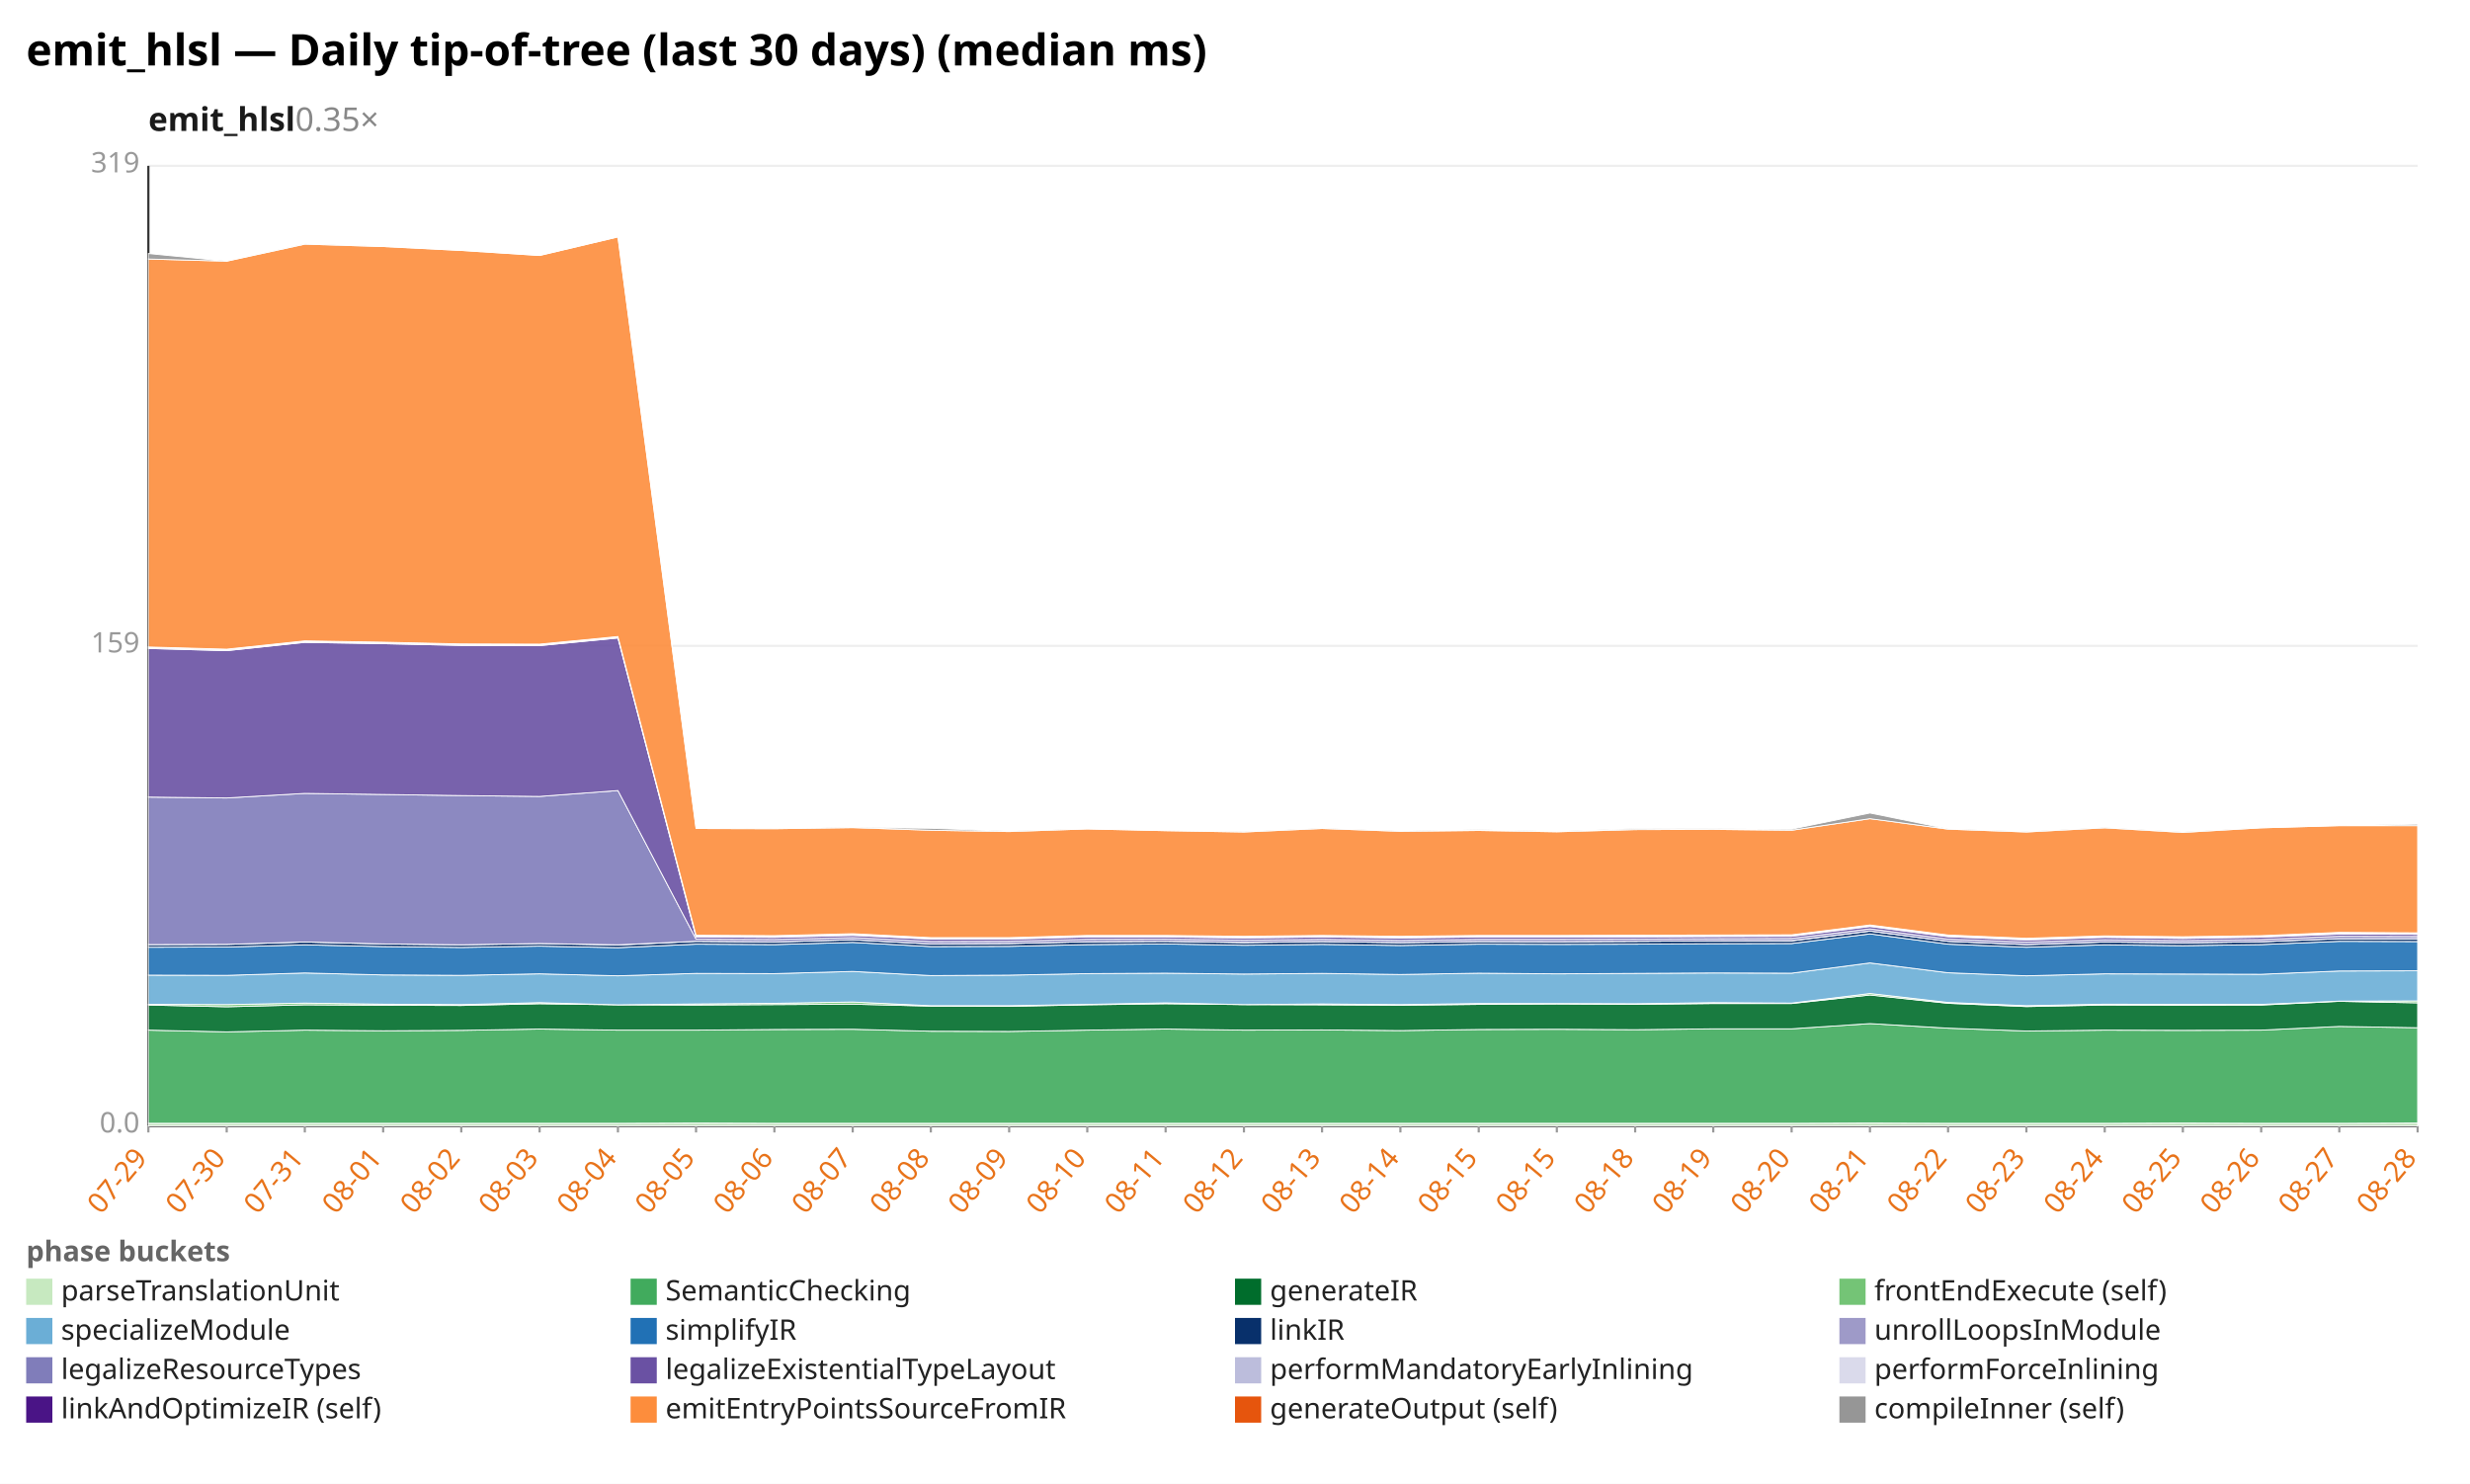
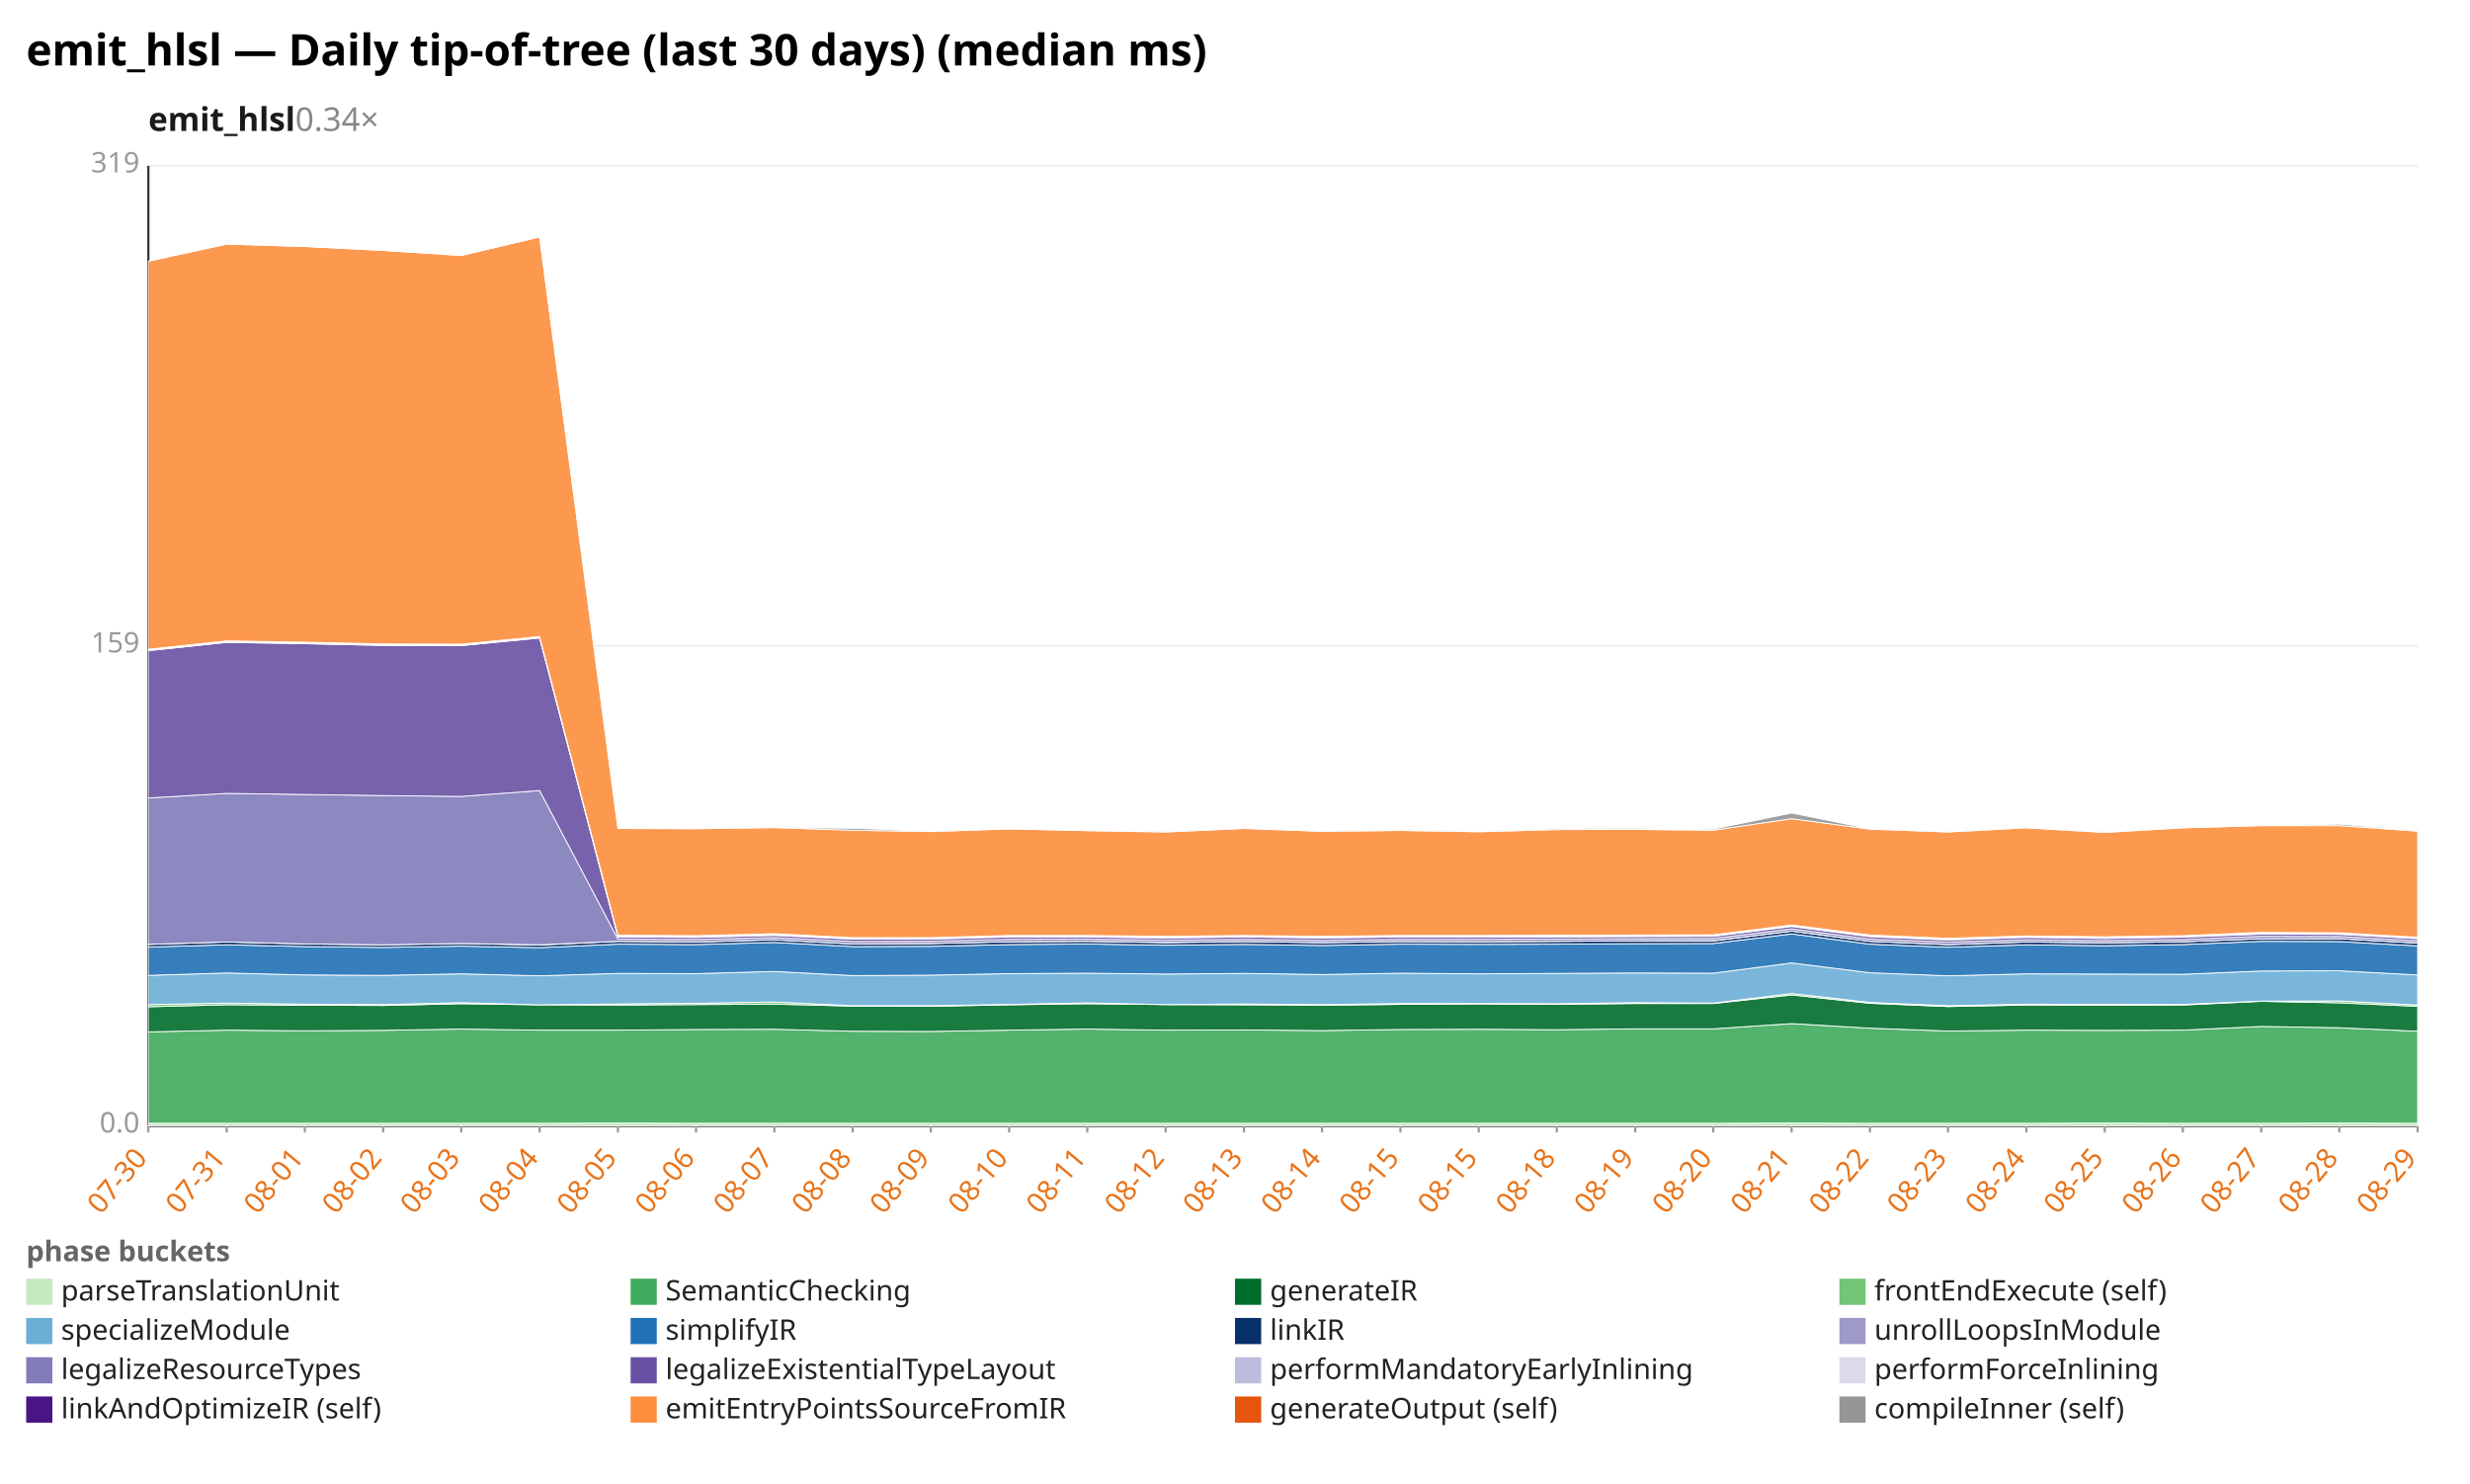
<svg xmlns="http://www.w3.org/2000/svg" width="1132" height="680" viewBox="0 0 1132 680" preserveAspectRatio="xMidYMid meet" font-family="sans-serif" font-size="13">
  <rect width="1132" height="680" fill="white" />
  <text x="12" y="30" font-size="20" font-weight="bold">emit_hlsl — Daily tip-of-tree (last 30 days) (median ms)</text>
-   <text x="68" y="60" font-size="15" font-weight="600" fill="#1a1a1a">emit_hlsl<tspan fill="#888" font-weight="400" text-decoration="none">  0.35×</tspan>
+   <text x="68" y="60" font-size="15" font-weight="600" fill="#1a1a1a">emit_hlsl<tspan fill="#888" font-weight="400" text-decoration="none">  0.34×</tspan>
  </text>
  <line x1="68.0" y1="516.0" x2="1108.0" y2="516.0" stroke="#eee" />
  <text x="64.0" y="519.0" text-anchor="end" fill="#999">0.0</text>
  <line x1="68.0" y1="296.0" x2="1108.0" y2="296.0" stroke="#eee" />
  <text x="64.0" y="299.0" text-anchor="end" fill="#999">159</text>
  <line x1="68.0" y1="76.0" x2="1108.0" y2="76.0" stroke="#eee" />
  <text x="64.0" y="79.0" text-anchor="end" fill="#999">319</text>
  <line x1="68.0" y1="76.0" x2="68.0" y2="516.0" stroke="#333" />
  <line x1="68.0" y1="516.0" x2="1108.0" y2="516.0" stroke="#333" />
  <line x1="68.0" y1="516.0" x2="68.0" y2="519.0" stroke="#999" />
-   <text x="68.0" y="531.0" text-anchor="end" fill="#e8731a" transform="rotate(-50 68.0 531.0)">07-29</text>
+   <text x="68.0" y="531.0" text-anchor="end" fill="#e8731a" transform="rotate(-50 68.0 531.0)">07-30</text>
  <line x1="103.9" y1="516.0" x2="103.9" y2="519.0" stroke="#999" />
-   <text x="103.9" y="531.0" text-anchor="end" fill="#e8731a" transform="rotate(-50 103.9 531.0)">07-30</text>
+   <text x="103.9" y="531.0" text-anchor="end" fill="#e8731a" transform="rotate(-50 103.9 531.0)">07-31</text>
  <line x1="139.7" y1="516.0" x2="139.7" y2="519.0" stroke="#999" />
-   <text x="139.7" y="531.0" text-anchor="end" fill="#e8731a" transform="rotate(-50 139.7 531.0)">07-31</text>
+   <text x="139.7" y="531.0" text-anchor="end" fill="#e8731a" transform="rotate(-50 139.7 531.0)">08-01</text>
  <line x1="175.6" y1="516.0" x2="175.6" y2="519.0" stroke="#999" />
-   <text x="175.6" y="531.0" text-anchor="end" fill="#e8731a" transform="rotate(-50 175.6 531.0)">08-01</text>
+   <text x="175.6" y="531.0" text-anchor="end" fill="#e8731a" transform="rotate(-50 175.6 531.0)">08-02</text>
  <line x1="211.4" y1="516.0" x2="211.4" y2="519.0" stroke="#999" />
-   <text x="211.4" y="531.0" text-anchor="end" fill="#e8731a" transform="rotate(-50 211.4 531.0)">08-02</text>
+   <text x="211.4" y="531.0" text-anchor="end" fill="#e8731a" transform="rotate(-50 211.4 531.0)">08-03</text>
  <line x1="247.3" y1="516.0" x2="247.3" y2="519.0" stroke="#999" />
-   <text x="247.3" y="531.0" text-anchor="end" fill="#e8731a" transform="rotate(-50 247.3 531.0)">08-03</text>
+   <text x="247.3" y="531.0" text-anchor="end" fill="#e8731a" transform="rotate(-50 247.3 531.0)">08-04</text>
  <line x1="283.2" y1="516.0" x2="283.2" y2="519.0" stroke="#999" />
-   <text x="283.2" y="531.0" text-anchor="end" fill="#e8731a" transform="rotate(-50 283.2 531.0)">08-04</text>
+   <text x="283.2" y="531.0" text-anchor="end" fill="#e8731a" transform="rotate(-50 283.2 531.0)">08-05</text>
  <line x1="319.0" y1="516.0" x2="319.0" y2="519.0" stroke="#999" />
-   <text x="319.0" y="531.0" text-anchor="end" fill="#e8731a" transform="rotate(-50 319.0 531.0)">08-05</text>
+   <text x="319.0" y="531.0" text-anchor="end" fill="#e8731a" transform="rotate(-50 319.0 531.0)">08-06</text>
  <line x1="354.9" y1="516.0" x2="354.9" y2="519.0" stroke="#999" />
-   <text x="354.9" y="531.0" text-anchor="end" fill="#e8731a" transform="rotate(-50 354.9 531.0)">08-06</text>
+   <text x="354.9" y="531.0" text-anchor="end" fill="#e8731a" transform="rotate(-50 354.9 531.0)">08-07</text>
  <line x1="390.8" y1="516.0" x2="390.8" y2="519.0" stroke="#999" />
-   <text x="390.8" y="531.0" text-anchor="end" fill="#e8731a" transform="rotate(-50 390.8 531.0)">08-07</text>
+   <text x="390.8" y="531.0" text-anchor="end" fill="#e8731a" transform="rotate(-50 390.8 531.0)">08-08</text>
  <line x1="426.6" y1="516.0" x2="426.6" y2="519.0" stroke="#999" />
-   <text x="426.6" y="531.0" text-anchor="end" fill="#e8731a" transform="rotate(-50 426.6 531.0)">08-08</text>
+   <text x="426.6" y="531.0" text-anchor="end" fill="#e8731a" transform="rotate(-50 426.6 531.0)">08-09</text>
  <line x1="462.5" y1="516.0" x2="462.5" y2="519.0" stroke="#999" />
-   <text x="462.5" y="531.0" text-anchor="end" fill="#e8731a" transform="rotate(-50 462.5 531.0)">08-09</text>
+   <text x="462.5" y="531.0" text-anchor="end" fill="#e8731a" transform="rotate(-50 462.5 531.0)">08-10</text>
  <line x1="498.3" y1="516.0" x2="498.3" y2="519.0" stroke="#999" />
-   <text x="498.3" y="531.0" text-anchor="end" fill="#e8731a" transform="rotate(-50 498.3 531.0)">08-10</text>
+   <text x="498.3" y="531.0" text-anchor="end" fill="#e8731a" transform="rotate(-50 498.3 531.0)">08-11</text>
  <line x1="534.2" y1="516.0" x2="534.2" y2="519.0" stroke="#999" />
-   <text x="534.2" y="531.0" text-anchor="end" fill="#e8731a" transform="rotate(-50 534.2 531.0)">08-11</text>
+   <text x="534.2" y="531.0" text-anchor="end" fill="#e8731a" transform="rotate(-50 534.2 531.0)">08-12</text>
  <line x1="570.1" y1="516.0" x2="570.1" y2="519.0" stroke="#999" />
-   <text x="570.1" y="531.0" text-anchor="end" fill="#e8731a" transform="rotate(-50 570.1 531.0)">08-12</text>
+   <text x="570.1" y="531.0" text-anchor="end" fill="#e8731a" transform="rotate(-50 570.1 531.0)">08-13</text>
  <line x1="605.9" y1="516.0" x2="605.9" y2="519.0" stroke="#999" />
-   <text x="605.9" y="531.0" text-anchor="end" fill="#e8731a" transform="rotate(-50 605.9 531.0)">08-13</text>
+   <text x="605.9" y="531.0" text-anchor="end" fill="#e8731a" transform="rotate(-50 605.9 531.0)">08-14</text>
  <line x1="641.8" y1="516.0" x2="641.8" y2="519.0" stroke="#999" />
-   <text x="641.8" y="531.0" text-anchor="end" fill="#e8731a" transform="rotate(-50 641.8 531.0)">08-14</text>
+   <text x="641.8" y="531.0" text-anchor="end" fill="#e8731a" transform="rotate(-50 641.8 531.0)">08-15</text>
  <line x1="677.7" y1="516.0" x2="677.7" y2="519.0" stroke="#999" />
  <text x="677.7" y="531.0" text-anchor="end" fill="#e8731a" transform="rotate(-50 677.7 531.0)">08-15</text>
  <line x1="713.5" y1="516.0" x2="713.5" y2="519.0" stroke="#999" />
-   <text x="713.5" y="531.0" text-anchor="end" fill="#e8731a" transform="rotate(-50 713.5 531.0)">08-15</text>
+   <text x="713.5" y="531.0" text-anchor="end" fill="#e8731a" transform="rotate(-50 713.5 531.0)">08-18</text>
  <line x1="749.4" y1="516.0" x2="749.4" y2="519.0" stroke="#999" />
-   <text x="749.4" y="531.0" text-anchor="end" fill="#e8731a" transform="rotate(-50 749.4 531.0)">08-18</text>
+   <text x="749.4" y="531.0" text-anchor="end" fill="#e8731a" transform="rotate(-50 749.4 531.0)">08-19</text>
  <line x1="785.2" y1="516.0" x2="785.2" y2="519.0" stroke="#999" />
-   <text x="785.2" y="531.0" text-anchor="end" fill="#e8731a" transform="rotate(-50 785.2 531.0)">08-19</text>
+   <text x="785.2" y="531.0" text-anchor="end" fill="#e8731a" transform="rotate(-50 785.2 531.0)">08-20</text>
  <line x1="821.1" y1="516.0" x2="821.1" y2="519.0" stroke="#999" />
-   <text x="821.1" y="531.0" text-anchor="end" fill="#e8731a" transform="rotate(-50 821.1 531.0)">08-20</text>
+   <text x="821.1" y="531.0" text-anchor="end" fill="#e8731a" transform="rotate(-50 821.1 531.0)">08-21</text>
  <line x1="857.0" y1="516.0" x2="857.0" y2="519.0" stroke="#999" />
-   <text x="857.0" y="531.0" text-anchor="end" fill="#e8731a" transform="rotate(-50 857.0 531.0)">08-21</text>
+   <text x="857.0" y="531.0" text-anchor="end" fill="#e8731a" transform="rotate(-50 857.0 531.0)">08-22</text>
  <line x1="892.8" y1="516.0" x2="892.8" y2="519.0" stroke="#999" />
-   <text x="892.8" y="531.0" text-anchor="end" fill="#e8731a" transform="rotate(-50 892.8 531.0)">08-22</text>
+   <text x="892.8" y="531.0" text-anchor="end" fill="#e8731a" transform="rotate(-50 892.8 531.0)">08-23</text>
  <line x1="928.7" y1="516.0" x2="928.7" y2="519.0" stroke="#999" />
-   <text x="928.7" y="531.0" text-anchor="end" fill="#e8731a" transform="rotate(-50 928.7 531.0)">08-23</text>
+   <text x="928.7" y="531.0" text-anchor="end" fill="#e8731a" transform="rotate(-50 928.7 531.0)">08-24</text>
  <line x1="964.6" y1="516.0" x2="964.6" y2="519.0" stroke="#999" />
-   <text x="964.6" y="531.0" text-anchor="end" fill="#e8731a" transform="rotate(-50 964.6 531.0)">08-24</text>
+   <text x="964.6" y="531.0" text-anchor="end" fill="#e8731a" transform="rotate(-50 964.6 531.0)">08-25</text>
  <line x1="1000.4" y1="516.0" x2="1000.4" y2="519.0" stroke="#999" />
-   <text x="1000.4" y="531.0" text-anchor="end" fill="#e8731a" transform="rotate(-50 1000.4 531.0)">08-25</text>
+   <text x="1000.4" y="531.0" text-anchor="end" fill="#e8731a" transform="rotate(-50 1000.4 531.0)">08-26</text>
  <line x1="1036.3" y1="516.0" x2="1036.3" y2="519.0" stroke="#999" />
-   <text x="1036.3" y="531.0" text-anchor="end" fill="#e8731a" transform="rotate(-50 1036.3 531.0)">08-26</text>
+   <text x="1036.3" y="531.0" text-anchor="end" fill="#e8731a" transform="rotate(-50 1036.3 531.0)">08-27</text>
  <line x1="1072.1" y1="516.0" x2="1072.1" y2="519.0" stroke="#999" />
-   <text x="1072.1" y="531.0" text-anchor="end" fill="#e8731a" transform="rotate(-50 1072.1 531.0)">08-27</text>
+   <text x="1072.1" y="531.0" text-anchor="end" fill="#e8731a" transform="rotate(-50 1072.1 531.0)">08-28</text>
  <line x1="1108.0" y1="516.0" x2="1108.0" y2="519.0" stroke="#999" />
-   <text x="1108.0" y="531.0" text-anchor="end" fill="#e8731a" transform="rotate(-50 1108.0 531.0)">08-28</text>
-   <polygon points="68.0,514.8 103.9,514.8 139.7,514.8 175.6,514.8 211.4,514.8 247.3,514.8 283.2,514.8 319.0,514.7 354.9,514.8 390.8,514.8 426.6,514.8 462.5,514.8 498.3,514.8 534.2,514.8 570.1,514.8 605.9,514.8 641.8,514.8 677.7,514.8 713.5,514.8 749.4,514.8 785.2,514.8 821.1,514.8 857.0,514.7 892.8,514.8 928.7,514.8 964.6,514.8 1000.4,514.7 1036.3,514.8 1072.1,514.8 1108.0,514.7 1108.0,516.0 1072.1,516.0 1036.3,516.0 1000.4,516.0 964.6,516.0 928.7,516.0 892.8,516.0 857.0,516.0 821.1,516.0 785.2,516.0 749.4,516.0 713.5,516.0 677.7,516.0 641.8,516.0 605.9,516.0 570.1,516.0 534.2,516.0 498.3,516.0 462.5,516.0 426.6,516.0 390.8,516.0 354.9,516.0 319.0,516.0 283.2,516.0 247.3,516.0 211.4,516.0 175.6,516.0 139.7,516.0 103.9,516.0 68.0,516.0" fill="#c7e9c0" fill-opacity="0.9" stroke="#fff" stroke-width="0.4" />
-   <polygon points="68.0,472.1 103.9,472.9 139.7,472.1 175.6,472.4 211.4,472.2 247.3,471.6 283.2,472.1 319.0,472.1 354.9,471.8 390.8,471.7 426.6,472.6 462.5,472.7 498.3,472.1 534.2,471.6 570.1,472.1 605.9,472.0 641.8,472.3 677.7,471.8 713.5,471.7 749.4,471.9 785.2,471.5 821.1,471.5 857.0,469.1 892.8,471.2 928.7,472.5 964.6,472.1 1000.4,472.2 1036.3,472.1 1072.1,470.4 1108.0,471.0 1108.0,514.7 1072.1,514.8 1036.3,514.8 1000.4,514.7 964.6,514.8 928.7,514.8 892.8,514.8 857.0,514.7 821.1,514.8 785.2,514.8 749.4,514.8 713.5,514.8 677.7,514.8 641.8,514.8 605.9,514.8 570.1,514.8 534.2,514.8 498.3,514.8 462.5,514.8 426.6,514.8 390.8,514.8 354.9,514.8 319.0,514.7 283.2,514.8 247.3,514.8 211.4,514.8 175.6,514.8 139.7,514.8 103.9,514.8 68.0,514.8" fill="#41ab5d" fill-opacity="0.9" stroke="#fff" stroke-width="0.4" />
-   <polygon points="68.0,460.6 103.9,461.4 139.7,460.5 175.6,460.7 211.4,460.8 247.3,460.0 283.2,460.5 319.0,460.6 354.9,460.4 390.8,460.2 426.6,461.1 462.5,461.2 498.3,460.5 534.2,460.0 570.1,460.4 605.9,460.5 641.8,460.7 677.7,460.3 713.5,460.1 749.4,460.3 785.2,459.9 821.1,459.9 857.0,456.0 892.8,459.8 928.7,461.3 964.6,460.6 1000.4,460.7 1036.3,460.6 1072.1,458.9 1108.0,459.6 1108.0,471.0 1072.1,470.4 1036.3,472.1 1000.4,472.2 964.6,472.1 928.7,472.5 892.8,471.2 857.0,469.1 821.1,471.5 785.2,471.5 749.4,471.9 713.5,471.7 677.7,471.8 641.8,472.3 605.9,472.0 570.1,472.1 534.2,471.6 498.3,472.1 462.5,472.7 426.6,472.6 390.8,471.7 354.9,471.8 319.0,472.1 283.2,472.1 247.3,471.6 211.4,472.2 175.6,472.4 139.7,472.1 103.9,472.9 68.0,472.1" fill="#006d2c" fill-opacity="0.9" stroke="#fff" stroke-width="0.4" />
-   <polygon points="68.0,460.3 103.9,460.4 139.7,459.7 175.6,460.2 211.4,460.4 247.3,459.5 283.2,460.5 319.0,460.1 354.9,459.8 390.8,459.2 426.6,460.9 462.5,460.9 498.3,460.3 534.2,459.6 570.1,460.4 605.9,460.1 641.8,460.4 677.7,459.9 713.5,459.9 749.4,460.0 785.2,459.5 821.1,459.7 857.0,455.3 892.8,459.4 928.7,460.9 964.6,460.2 1000.4,460.3 1036.3,460.3 1072.1,458.8 1108.0,458.7 1108.0,459.6 1072.1,458.9 1036.3,460.6 1000.4,460.7 964.6,460.6 928.7,461.3 892.8,459.8 857.0,456.0 821.1,459.9 785.2,459.9 749.4,460.3 713.5,460.1 677.7,460.3 641.8,460.7 605.9,460.5 570.1,460.4 534.2,460.0 498.3,460.5 462.5,461.2 426.6,461.1 390.8,460.2 354.9,460.4 319.0,460.6 283.2,460.5 247.3,460.0 211.4,460.8 175.6,460.7 139.7,460.5 103.9,461.4 68.0,460.6" fill="#74c476" fill-opacity="0.9" stroke="#fff" stroke-width="0.4" />
-   <polygon points="68.0,446.9 103.9,447.0 139.7,445.9 175.6,446.8 211.4,447.0 247.3,446.3 283.2,447.2 319.0,446.1 354.9,446.2 390.8,445.2 426.6,447.1 462.5,446.9 498.3,446.2 534.2,446.0 570.1,446.4 605.9,446.1 641.8,446.6 677.7,446.0 713.5,446.3 749.4,446.1 785.2,445.9 821.1,446.0 857.0,441.3 892.8,445.8 928.7,447.2 964.6,446.3 1000.4,446.4 1036.3,446.5 1072.1,445.0 1108.0,444.9 1108.0,458.7 1072.1,458.8 1036.3,460.3 1000.4,460.3 964.6,460.2 928.7,460.9 892.8,459.4 857.0,455.3 821.1,459.7 785.2,459.5 749.4,460.0 713.5,459.9 677.7,459.9 641.8,460.4 605.9,460.1 570.1,460.4 534.2,459.6 498.3,460.3 462.5,460.9 426.6,460.9 390.8,459.2 354.9,459.8 319.0,460.1 283.2,460.5 247.3,459.5 211.4,460.4 175.6,460.2 139.7,459.7 103.9,460.4 68.0,460.3" fill="#6baed6" fill-opacity="0.9" stroke="#fff" stroke-width="0.4" />
-   <polygon points="68.0,434.1 103.9,434.0 139.7,433.0 175.6,433.8 211.4,434.2 247.3,433.6 283.2,434.3 319.0,432.7 354.9,432.9 390.8,431.9 426.6,433.8 462.5,433.7 498.3,432.9 534.2,432.6 570.1,433.2 605.9,432.8 641.8,433.3 677.7,432.7 713.5,432.8 749.4,432.7 785.2,432.5 821.1,432.4 857.0,428.0 892.8,432.7 928.7,434.1 964.6,433.0 1000.4,433.4 1036.3,432.9 1072.1,431.4 1108.0,431.5 1108.0,444.9 1072.1,445.0 1036.3,446.5 1000.4,446.4 964.6,446.3 928.7,447.2 892.8,445.8 857.0,441.3 821.1,446.0 785.2,445.9 749.4,446.1 713.5,446.3 677.7,446.0 641.8,446.6 605.9,446.1 570.1,446.4 534.2,446.0 498.3,446.2 462.5,446.9 426.6,447.1 390.8,445.2 354.9,446.2 319.0,446.1 283.2,447.2 247.3,446.3 211.4,447.0 175.6,446.8 139.7,445.9 103.9,447.0 68.0,446.9" fill="#2171b5" fill-opacity="0.9" stroke="#fff" stroke-width="0.4" />
-   <polygon points="68.0,432.9 103.9,432.8 139.7,431.7 175.6,432.6 211.4,433.0 247.3,432.4 283.2,433.1 319.0,431.4 354.9,431.7 390.8,430.7 426.6,432.6 462.5,432.4 498.3,431.6 534.2,431.4 570.1,432.0 605.9,431.5 641.8,432.0 677.7,431.5 713.5,431.6 749.4,431.4 785.2,431.2 821.1,431.2 857.0,426.7 892.8,431.4 928.7,432.9 964.6,431.7 1000.4,432.1 1036.3,431.6 1072.1,430.2 1108.0,430.2 1108.0,431.5 1072.1,431.4 1036.3,432.9 1000.4,433.4 964.6,433.0 928.7,434.1 892.8,432.7 857.0,428.0 821.1,432.4 785.2,432.5 749.4,432.7 713.5,432.8 677.7,432.7 641.8,433.3 605.9,432.8 570.1,433.2 534.2,432.6 498.3,432.9 462.5,433.7 426.6,433.8 390.8,431.9 354.9,432.9 319.0,432.7 283.2,434.3 247.3,433.6 211.4,434.2 175.6,433.8 139.7,433.0 103.9,434.0 68.0,434.1" fill="#08306b" fill-opacity="0.9" stroke="#fff" stroke-width="0.4" />
-   <polygon points="68.0,432.9 103.9,432.8 139.7,431.7 175.6,432.6 211.4,433.0 247.3,432.4 283.2,433.0 319.0,431.4 354.9,431.7 390.8,430.7 426.6,432.6 462.5,432.4 498.3,431.6 534.2,431.4 570.1,431.9 605.9,431.5 641.8,432.0 677.7,431.5 713.5,431.6 749.4,431.4 785.2,431.2 821.1,431.1 857.0,426.7 892.8,431.4 928.7,432.9 964.6,431.7 1000.4,432.1 1036.3,431.6 1072.1,430.2 1108.0,430.2 1108.0,430.2 1072.1,430.2 1036.3,431.6 1000.4,432.1 964.6,431.7 928.7,432.9 892.8,431.4 857.0,426.7 821.1,431.2 785.2,431.2 749.4,431.4 713.5,431.6 677.7,431.5 641.8,432.0 605.9,431.5 570.1,432.0 534.2,431.4 498.3,431.6 462.5,432.4 426.6,432.6 390.8,430.7 354.9,431.7 319.0,431.4 283.2,433.1 247.3,432.4 211.4,433.0 175.6,432.6 139.7,431.7 103.9,432.8 68.0,432.9" fill="#9e9ac8" fill-opacity="0.9" stroke="#fff" stroke-width="0.4" />
-   <polygon points="68.0,365.3 103.9,365.7 139.7,363.6 175.6,364.1 211.4,364.6 247.3,365.0 283.2,362.3 319.0,430.4 354.9,430.6 390.8,429.7 426.6,431.5 462.5,431.4 498.3,430.5 534.2,430.4 570.1,430.9 605.9,430.5 641.8,431.0 677.7,430.5 713.5,430.5 749.4,430.4 785.2,430.2 821.1,430.1 857.0,425.7 892.8,430.4 928.7,431.8 964.6,430.7 1000.4,431.1 1036.3,430.6 1072.1,429.1 1108.0,429.2 1108.0,430.2 1072.1,430.2 1036.3,431.6 1000.4,432.1 964.6,431.7 928.7,432.9 892.8,431.4 857.0,426.7 821.1,431.1 785.2,431.2 749.4,431.4 713.5,431.6 677.7,431.5 641.8,432.0 605.9,431.5 570.1,431.9 534.2,431.4 498.3,431.6 462.5,432.4 426.6,432.6 390.8,430.7 354.9,431.7 319.0,431.4 283.2,433.0 247.3,432.4 211.4,433.0 175.6,432.6 139.7,431.7 103.9,432.8 68.0,432.9" fill="#807dba" fill-opacity="0.9" stroke="#fff" stroke-width="0.4" />
-   <polygon points="68.0,297.2 103.9,298.2 139.7,294.4 175.6,295.0 211.4,295.8 247.3,295.9 283.2,292.4 319.0,429.4 354.9,429.6 390.8,428.7 426.6,430.4 462.5,430.4 498.3,429.4 534.2,429.4 570.1,429.9 605.9,429.4 641.8,429.9 677.7,429.4 713.5,429.4 749.4,429.4 785.2,429.2 821.1,429.1 857.0,424.6 892.8,429.3 928.7,430.8 964.6,429.6 1000.4,430.1 1036.3,429.5 1072.1,428.1 1108.0,428.2 1108.0,429.2 1072.1,429.1 1036.3,430.6 1000.4,431.1 964.6,430.7 928.7,431.8 892.8,430.4 857.0,425.7 821.1,430.1 785.2,430.2 749.4,430.4 713.5,430.5 677.7,430.5 641.8,431.0 605.9,430.5 570.1,430.9 534.2,430.4 498.3,430.5 462.5,431.4 426.6,431.5 390.8,429.7 354.9,430.6 319.0,430.4 283.2,362.3 247.3,365.0 211.4,364.6 175.6,364.1 139.7,363.6 103.9,365.7 68.0,365.3" fill="#6a51a3" fill-opacity="0.9" stroke="#fff" stroke-width="0.4" />
-   <polygon points="68.0,296.7 103.9,297.7 139.7,294.0 175.6,294.5 211.4,295.3 247.3,295.5 283.2,292.0 319.0,428.9 354.9,429.1 390.8,428.2 426.6,430.0 462.5,429.9 498.3,429.0 534.2,428.9 570.1,429.4 605.9,428.9 641.8,429.4 677.7,429.0 713.5,428.9 749.4,428.9 785.2,428.8 821.1,428.6 857.0,424.2 892.8,428.8 928.7,430.3 964.6,429.2 1000.4,429.6 1036.3,429.0 1072.1,427.6 1108.0,427.7 1108.0,428.2 1072.1,428.1 1036.3,429.5 1000.4,430.1 964.6,429.6 928.7,430.8 892.8,429.3 857.0,424.6 821.1,429.1 785.2,429.2 749.4,429.4 713.5,429.4 677.7,429.4 641.8,429.9 605.9,429.4 570.1,429.9 534.2,429.4 498.3,429.4 462.5,430.4 426.6,430.4 390.8,428.7 354.9,429.6 319.0,429.4 283.2,292.4 247.3,295.9 211.4,295.8 175.6,295.0 139.7,294.4 103.9,298.2 68.0,297.2" fill="#bcbddc" fill-opacity="0.9" stroke="#fff" stroke-width="0.4" />
-   <polygon points="68.0,296.5 103.9,297.5 139.7,293.7 175.6,294.3 211.4,295.1 247.3,295.2 283.2,291.7 319.0,428.6 354.9,428.8 390.8,427.9 426.6,429.7 462.5,429.7 498.3,428.7 534.2,428.7 570.1,429.1 605.9,428.7 641.8,429.1 677.7,428.7 713.5,428.7 749.4,428.6 785.2,428.5 821.1,428.4 857.0,423.9 892.8,428.5 928.7,430.0 964.6,428.9 1000.4,429.3 1036.3,428.8 1072.1,427.3 1108.0,427.5 1108.0,427.7 1072.1,427.6 1036.3,429.0 1000.4,429.6 964.6,429.2 928.7,430.3 892.8,428.8 857.0,424.2 821.1,428.6 785.2,428.8 749.4,428.9 713.5,428.9 677.7,429.0 641.8,429.4 605.9,428.9 570.1,429.4 534.2,428.9 498.3,429.0 462.5,429.9 426.6,430.0 390.8,428.2 354.9,429.1 319.0,428.9 283.2,292.0 247.3,295.5 211.4,295.3 175.6,294.5 139.7,294.0 103.9,297.7 68.0,296.7" fill="#dadaeb" fill-opacity="0.9" stroke="#fff" stroke-width="0.4" />
-   <polygon points="68.0,118.7 103.9,119.7 139.7,111.9 175.6,113.0 211.4,114.8 247.3,117.1 283.2,108.6 319.0,379.7 354.9,379.8 390.8,379.3 426.6,380.5 462.5,381.1 498.3,379.9 534.2,380.7 570.1,381.3 605.9,379.7 641.8,381.0 677.7,380.6 713.5,381.2 749.4,380.2 785.2,380.1 821.1,380.5 857.0,375.2 892.8,380.0 928.7,381.3 964.6,379.4 1000.4,381.5 1036.3,379.4 1072.1,378.4 1108.0,378.4 1108.0,427.5 1072.1,427.3 1036.3,428.8 1000.4,429.3 964.6,428.9 928.7,430.0 892.8,428.5 857.0,423.9 821.1,428.4 785.2,428.5 749.4,428.6 713.5,428.7 677.7,428.7 641.8,429.1 605.9,428.7 570.1,429.1 534.2,428.7 498.3,428.7 462.5,429.7 426.6,429.7 390.8,427.9 354.9,428.8 319.0,428.6 283.2,291.7 247.3,295.2 211.4,295.1 175.6,294.3 139.7,293.7 103.9,297.5 68.0,296.5" fill="#fd8d3c" fill-opacity="0.9" stroke="#fff" stroke-width="0.4" />
-   <polygon points="68.0,116.2 103.9,119.7 139.7,111.8 175.6,113.0 211.4,114.8 247.3,117.1 283.2,108.6 319.0,379.6 354.9,379.8 390.8,379.2 426.6,379.6 462.5,380.9 498.3,379.9 534.2,380.7 570.1,381.2 605.9,379.6 641.8,380.9 677.7,380.2 713.5,381.0 749.4,379.7 785.2,379.8 821.1,380.0 857.0,372.6 892.8,379.9 928.7,381.1 964.6,379.3 1000.4,381.3 1036.3,379.4 1072.1,378.4 1108.0,377.7 1108.0,378.4 1072.1,378.4 1036.3,379.4 1000.4,381.5 964.6,379.4 928.7,381.3 892.8,380.0 857.0,375.2 821.1,380.5 785.2,380.1 749.4,380.2 713.5,381.2 677.7,380.6 641.8,381.0 605.9,379.7 570.1,381.3 534.2,380.7 498.3,379.9 462.5,381.1 426.6,380.5 390.8,379.3 354.9,379.8 319.0,379.7 283.2,108.6 247.3,117.1 211.4,114.8 175.6,113.0 139.7,111.9 103.9,119.7 68.0,118.7" fill="#969696" fill-opacity="0.9" stroke="#fff" stroke-width="0.4" />
+   <text x="1108.0" y="531.0" text-anchor="end" fill="#e8731a" transform="rotate(-50 1108.0 531.0)">08-29</text>
+   <polygon points="68.0,514.8 103.9,514.8 139.7,514.8 175.6,514.8 211.4,514.8 247.3,514.8 283.2,514.7 319.0,514.8 354.9,514.8 390.8,514.8 426.6,514.8 462.5,514.8 498.3,514.8 534.2,514.8 570.1,514.8 605.9,514.8 641.8,514.8 677.7,514.8 713.5,514.8 749.4,514.8 785.2,514.8 821.1,514.7 857.0,514.8 892.8,514.8 928.7,514.8 964.6,514.7 1000.4,514.8 1036.3,514.8 1072.1,514.7 1108.0,514.8 1108.0,516.0 1072.1,516.0 1036.3,516.0 1000.4,516.0 964.6,516.0 928.7,516.0 892.8,516.0 857.0,516.0 821.1,516.0 785.2,516.0 749.4,516.0 713.5,516.0 677.7,516.0 641.8,516.0 605.9,516.0 570.1,516.0 534.2,516.0 498.3,516.0 462.5,516.0 426.6,516.0 390.8,516.0 354.9,516.0 319.0,516.0 283.2,516.0 247.3,516.0 211.4,516.0 175.6,516.0 139.7,516.0 103.9,516.0 68.0,516.0" fill="#c7e9c0" fill-opacity="0.9" stroke="#fff" stroke-width="0.4" />
+   <polygon points="68.0,472.9 103.9,472.1 139.7,472.4 175.6,472.2 211.4,471.6 247.3,472.1 283.2,472.1 319.0,471.8 354.9,471.7 390.8,472.6 426.6,472.7 462.5,472.1 498.3,471.6 534.2,472.1 570.1,472.0 605.9,472.3 641.8,471.8 677.7,471.7 713.5,471.9 749.4,471.5 785.2,471.5 821.1,469.1 857.0,471.2 892.8,472.5 928.7,472.1 964.6,472.2 1000.4,472.1 1036.3,470.4 1072.1,471.0 1108.0,472.6 1108.0,514.8 1072.1,514.7 1036.3,514.8 1000.4,514.8 964.6,514.7 928.7,514.8 892.8,514.8 857.0,514.8 821.1,514.7 785.2,514.8 749.4,514.8 713.5,514.8 677.7,514.8 641.8,514.8 605.9,514.8 570.1,514.8 534.2,514.8 498.3,514.8 462.5,514.8 426.6,514.8 390.8,514.8 354.9,514.8 319.0,514.8 283.2,514.7 247.3,514.8 211.4,514.8 175.6,514.8 139.7,514.8 103.9,514.8 68.0,514.8" fill="#41ab5d" fill-opacity="0.9" stroke="#fff" stroke-width="0.4" />
+   <polygon points="68.0,461.4 103.9,460.5 139.7,460.7 175.6,460.8 211.4,460.0 247.3,460.5 283.2,460.6 319.0,460.4 354.9,460.2 390.8,461.1 426.6,461.2 462.5,460.5 498.3,460.0 534.2,460.4 570.1,460.5 605.9,460.7 641.8,460.3 677.7,460.1 713.5,460.3 749.4,459.9 785.2,459.9 821.1,456.0 857.0,459.8 892.8,461.3 928.7,460.6 964.6,460.7 1000.4,460.6 1036.3,458.9 1072.1,459.6 1108.0,461.2 1108.0,472.6 1072.1,471.0 1036.3,470.4 1000.4,472.1 964.6,472.2 928.7,472.1 892.8,472.5 857.0,471.2 821.1,469.1 785.2,471.5 749.4,471.5 713.5,471.9 677.7,471.7 641.8,471.8 605.9,472.3 570.1,472.0 534.2,472.1 498.3,471.6 462.5,472.1 426.6,472.7 390.8,472.6 354.9,471.7 319.0,471.8 283.2,472.1 247.3,472.1 211.4,471.6 175.6,472.2 139.7,472.4 103.9,472.1 68.0,472.9" fill="#006d2c" fill-opacity="0.9" stroke="#fff" stroke-width="0.4" />
+   <polygon points="68.0,460.4 103.9,459.7 139.7,460.2 175.6,460.4 211.4,459.5 247.3,460.5 283.2,460.1 319.0,459.8 354.9,459.2 390.8,460.9 426.6,460.9 462.5,460.3 498.3,459.6 534.2,460.4 570.1,460.1 605.9,460.4 641.8,459.9 677.7,459.9 713.5,460.0 749.4,459.5 785.2,459.7 821.1,455.3 857.0,459.4 892.8,460.9 928.7,460.2 964.6,460.3 1000.4,460.3 1036.3,458.8 1072.1,458.7 1108.0,460.6 1108.0,461.2 1072.1,459.6 1036.3,458.9 1000.4,460.6 964.6,460.7 928.7,460.6 892.8,461.3 857.0,459.8 821.1,456.0 785.2,459.9 749.4,459.9 713.5,460.3 677.7,460.1 641.8,460.3 605.9,460.7 570.1,460.5 534.2,460.4 498.3,460.0 462.5,460.5 426.6,461.2 390.8,461.1 354.9,460.2 319.0,460.4 283.2,460.6 247.3,460.5 211.4,460.0 175.6,460.8 139.7,460.7 103.9,460.5 68.0,461.4" fill="#74c476" fill-opacity="0.9" stroke="#fff" stroke-width="0.4" />
+   <polygon points="68.0,447.0 103.9,445.9 139.7,446.8 175.6,447.0 211.4,446.3 247.3,447.2 283.2,446.1 319.0,446.2 354.9,445.2 390.8,447.1 426.6,446.9 462.5,446.2 498.3,446.0 534.2,446.4 570.1,446.1 605.9,446.6 641.8,446.0 677.7,446.3 713.5,446.1 749.4,445.9 785.2,446.0 821.1,441.3 857.0,445.8 892.8,447.2 928.7,446.3 964.6,446.4 1000.4,446.5 1036.3,445.0 1072.1,444.9 1108.0,446.8 1108.0,460.6 1072.1,458.7 1036.3,458.8 1000.4,460.3 964.6,460.3 928.7,460.2 892.8,460.9 857.0,459.4 821.1,455.3 785.2,459.7 749.4,459.5 713.5,460.0 677.7,459.9 641.8,459.9 605.9,460.4 570.1,460.1 534.2,460.4 498.3,459.6 462.5,460.3 426.6,460.9 390.8,460.9 354.9,459.2 319.0,459.8 283.2,460.1 247.3,460.5 211.4,459.5 175.6,460.4 139.7,460.2 103.9,459.7 68.0,460.4" fill="#6baed6" fill-opacity="0.9" stroke="#fff" stroke-width="0.4" />
+   <polygon points="68.0,434.0 103.9,433.0 139.7,433.8 175.6,434.2 211.4,433.6 247.3,434.3 283.2,432.7 319.0,432.9 354.9,431.9 390.8,433.8 426.6,433.7 462.5,432.9 498.3,432.6 534.2,433.2 570.1,432.8 605.9,433.3 641.8,432.7 677.7,432.8 713.5,432.7 749.4,432.5 785.2,432.4 821.1,428.0 857.0,432.7 892.8,434.1 928.7,433.0 964.6,433.4 1000.4,432.9 1036.3,431.4 1072.1,431.5 1108.0,433.5 1108.0,446.8 1072.1,444.9 1036.3,445.0 1000.4,446.5 964.6,446.4 928.7,446.3 892.8,447.2 857.0,445.8 821.1,441.3 785.2,446.0 749.4,445.9 713.5,446.1 677.7,446.3 641.8,446.0 605.9,446.6 570.1,446.1 534.2,446.4 498.3,446.0 462.5,446.2 426.6,446.9 390.8,447.1 354.9,445.2 319.0,446.2 283.2,446.1 247.3,447.2 211.4,446.3 175.6,447.0 139.7,446.8 103.9,445.9 68.0,447.0" fill="#2171b5" fill-opacity="0.9" stroke="#fff" stroke-width="0.4" />
+   <polygon points="68.0,432.8 103.9,431.7 139.7,432.6 175.6,433.0 211.4,432.4 247.3,433.1 283.2,431.4 319.0,431.7 354.9,430.7 390.8,432.6 426.6,432.4 462.5,431.6 498.3,431.4 534.2,432.0 570.1,431.5 605.9,432.0 641.8,431.5 677.7,431.6 713.5,431.4 749.4,431.2 785.2,431.2 821.1,426.7 857.0,431.4 892.8,432.9 928.7,431.7 964.6,432.1 1000.4,431.6 1036.3,430.2 1072.1,430.2 1108.0,432.2 1108.0,433.5 1072.1,431.5 1036.3,431.4 1000.4,432.9 964.6,433.4 928.7,433.0 892.8,434.1 857.0,432.7 821.1,428.0 785.2,432.4 749.4,432.5 713.5,432.7 677.7,432.8 641.8,432.7 605.9,433.3 570.1,432.8 534.2,433.2 498.3,432.6 462.5,432.9 426.6,433.7 390.8,433.8 354.9,431.9 319.0,432.9 283.2,432.7 247.3,434.3 211.4,433.6 175.6,434.2 139.7,433.8 103.9,433.0 68.0,434.0" fill="#08306b" fill-opacity="0.9" stroke="#fff" stroke-width="0.4" />
+   <polygon points="68.0,432.8 103.9,431.7 139.7,432.6 175.6,433.0 211.4,432.4 247.3,433.0 283.2,431.4 319.0,431.7 354.9,430.7 390.8,432.6 426.6,432.4 462.5,431.6 498.3,431.4 534.2,431.9 570.1,431.5 605.9,432.0 641.8,431.5 677.7,431.6 713.5,431.4 749.4,431.2 785.2,431.1 821.1,426.7 857.0,431.4 892.8,432.9 928.7,431.7 964.6,432.1 1000.4,431.6 1036.3,430.2 1072.1,430.2 1108.0,432.2 1108.0,432.2 1072.1,430.2 1036.3,430.2 1000.4,431.6 964.6,432.1 928.7,431.7 892.8,432.9 857.0,431.4 821.1,426.7 785.2,431.2 749.4,431.2 713.5,431.4 677.7,431.6 641.8,431.5 605.9,432.0 570.1,431.5 534.2,432.0 498.3,431.4 462.5,431.6 426.6,432.4 390.8,432.6 354.9,430.7 319.0,431.7 283.2,431.4 247.3,433.1 211.4,432.4 175.6,433.0 139.7,432.6 103.9,431.7 68.0,432.8" fill="#9e9ac8" fill-opacity="0.9" stroke="#fff" stroke-width="0.4" />
+   <polygon points="68.0,365.7 103.9,363.6 139.7,364.1 175.6,364.6 211.4,365.0 247.3,362.3 283.2,430.4 319.0,430.6 354.9,429.7 390.8,431.5 426.6,431.4 462.5,430.5 498.3,430.4 534.2,430.9 570.1,430.5 605.9,431.0 641.8,430.5 677.7,430.5 713.5,430.4 749.4,430.2 785.2,430.1 821.1,425.7 857.0,430.4 892.8,431.8 928.7,430.7 964.6,431.1 1000.4,430.6 1036.3,429.1 1072.1,429.2 1108.0,431.2 1108.0,432.2 1072.1,430.2 1036.3,430.2 1000.4,431.6 964.6,432.1 928.7,431.7 892.8,432.9 857.0,431.4 821.1,426.7 785.2,431.1 749.4,431.2 713.5,431.4 677.7,431.6 641.8,431.5 605.9,432.0 570.1,431.5 534.2,431.9 498.3,431.4 462.5,431.6 426.6,432.4 390.8,432.6 354.9,430.7 319.0,431.7 283.2,431.4 247.3,433.0 211.4,432.4 175.6,433.0 139.7,432.6 103.9,431.7 68.0,432.8" fill="#807dba" fill-opacity="0.9" stroke="#fff" stroke-width="0.4" />
+   <polygon points="68.0,298.2 103.9,294.4 139.7,295.0 175.6,295.8 211.4,295.9 247.3,292.4 283.2,429.4 319.0,429.6 354.9,428.7 390.8,430.4 426.6,430.4 462.5,429.4 498.3,429.4 534.2,429.9 570.1,429.4 605.9,429.9 641.8,429.4 677.7,429.4 713.5,429.4 749.4,429.2 785.2,429.1 821.1,424.6 857.0,429.3 892.8,430.8 928.7,429.6 964.6,430.1 1000.4,429.5 1036.3,428.1 1072.1,428.2 1108.0,430.2 1108.0,431.2 1072.1,429.2 1036.3,429.1 1000.4,430.6 964.6,431.1 928.7,430.7 892.8,431.8 857.0,430.4 821.1,425.7 785.2,430.1 749.4,430.2 713.5,430.4 677.7,430.5 641.8,430.5 605.9,431.0 570.1,430.5 534.2,430.9 498.3,430.4 462.5,430.5 426.6,431.4 390.8,431.5 354.9,429.7 319.0,430.6 283.2,430.4 247.3,362.3 211.4,365.0 175.6,364.6 139.7,364.1 103.9,363.6 68.0,365.7" fill="#6a51a3" fill-opacity="0.9" stroke="#fff" stroke-width="0.4" />
+   <polygon points="68.0,297.7 103.9,294.0 139.7,294.5 175.6,295.3 211.4,295.5 247.3,292.0 283.2,428.9 319.0,429.1 354.9,428.2 390.8,430.0 426.6,429.9 462.5,429.0 498.3,428.9 534.2,429.4 570.1,428.9 605.9,429.4 641.8,429.0 677.7,428.9 713.5,428.9 749.4,428.8 785.2,428.6 821.1,424.2 857.0,428.8 892.8,430.3 928.7,429.2 964.6,429.6 1000.4,429.0 1036.3,427.6 1072.1,427.7 1108.0,429.7 1108.0,430.2 1072.1,428.2 1036.3,428.1 1000.4,429.5 964.6,430.1 928.7,429.6 892.8,430.8 857.0,429.3 821.1,424.6 785.2,429.1 749.4,429.2 713.5,429.4 677.7,429.4 641.8,429.4 605.9,429.9 570.1,429.4 534.2,429.9 498.3,429.4 462.5,429.4 426.6,430.4 390.8,430.4 354.9,428.7 319.0,429.6 283.2,429.4 247.3,292.4 211.4,295.9 175.6,295.8 139.7,295.0 103.9,294.4 68.0,298.2" fill="#bcbddc" fill-opacity="0.9" stroke="#fff" stroke-width="0.4" />
+   <polygon points="68.0,297.5 103.9,293.7 139.7,294.3 175.6,295.1 211.4,295.2 247.3,291.7 283.2,428.6 319.0,428.8 354.9,427.9 390.8,429.7 426.6,429.7 462.5,428.7 498.3,428.7 534.2,429.1 570.1,428.7 605.9,429.1 641.8,428.7 677.7,428.7 713.5,428.6 749.4,428.5 785.2,428.4 821.1,423.9 857.0,428.5 892.8,430.0 928.7,428.9 964.6,429.3 1000.4,428.8 1036.3,427.3 1072.1,427.5 1108.0,429.5 1108.0,429.7 1072.1,427.7 1036.3,427.6 1000.4,429.0 964.6,429.6 928.7,429.2 892.8,430.3 857.0,428.8 821.1,424.2 785.2,428.6 749.4,428.8 713.5,428.9 677.7,428.9 641.8,429.0 605.9,429.4 570.1,428.9 534.2,429.4 498.3,428.9 462.5,429.0 426.6,429.9 390.8,430.0 354.9,428.2 319.0,429.1 283.2,428.9 247.3,292.0 211.4,295.5 175.6,295.3 139.7,294.5 103.9,294.0 68.0,297.7" fill="#dadaeb" fill-opacity="0.9" stroke="#fff" stroke-width="0.4" />
+   <polygon points="68.0,119.7 103.9,111.9 139.7,113.0 175.6,114.8 211.4,117.1 247.3,108.6 283.2,379.7 319.0,379.8 354.9,379.3 390.8,380.5 426.6,381.1 462.5,379.9 498.3,380.7 534.2,381.3 570.1,379.7 605.9,381.0 641.8,380.6 677.7,381.2 713.5,380.2 749.4,380.1 785.2,380.5 821.1,375.2 857.0,380.0 892.8,381.3 928.7,379.4 964.6,381.5 1000.4,379.4 1036.3,378.4 1072.1,378.4 1108.0,380.9 1108.0,429.5 1072.1,427.5 1036.3,427.3 1000.4,428.8 964.6,429.3 928.7,428.9 892.8,430.0 857.0,428.5 821.1,423.9 785.2,428.4 749.4,428.5 713.5,428.6 677.7,428.7 641.8,428.7 605.9,429.1 570.1,428.7 534.2,429.1 498.3,428.7 462.5,428.7 426.6,429.7 390.8,429.7 354.9,427.9 319.0,428.8 283.2,428.6 247.3,291.7 211.4,295.2 175.6,295.1 139.7,294.3 103.9,293.7 68.0,297.5" fill="#fd8d3c" fill-opacity="0.9" stroke="#fff" stroke-width="0.4" />
+   <polygon points="68.0,119.7 103.9,111.8 139.7,113.0 175.6,114.8 211.4,117.1 247.3,108.6 283.2,379.6 319.0,379.8 354.9,379.2 390.8,379.6 426.6,380.9 462.5,379.9 498.3,380.7 534.2,381.2 570.1,379.6 605.9,380.9 641.8,380.2 677.7,381.0 713.5,379.7 749.4,379.8 785.2,380.0 821.1,372.6 857.0,379.9 892.8,381.1 928.7,379.3 964.6,381.3 1000.4,379.4 1036.3,378.4 1072.1,377.7 1108.0,380.7 1108.0,380.9 1072.1,378.4 1036.3,378.4 1000.4,379.4 964.6,381.5 928.7,379.4 892.8,381.3 857.0,380.0 821.1,375.2 785.2,380.5 749.4,380.1 713.5,380.2 677.7,381.2 641.8,380.6 605.9,381.0 570.1,379.7 534.2,381.3 498.3,380.7 462.5,379.9 426.6,381.1 390.8,380.5 354.9,379.3 319.0,379.8 283.2,379.7 247.3,108.6 211.4,117.1 175.6,114.8 139.7,113.0 103.9,111.9 68.0,119.7" fill="#969696" fill-opacity="0.9" stroke="#fff" stroke-width="0.4" />
  <text x="12" y="578" fill="#666" font-weight="600">phase buckets</text>
  <rect x="12" y="586" width="12" height="12" fill="#c7e9c0" />
  <text x="28" y="596" fill="#222">parseTranslationUnit</text>
  <rect x="289" y="586" width="12" height="12" fill="#41ab5d" />
  <text x="305" y="596" fill="#222">SemanticChecking</text>
  <rect x="566" y="586" width="12" height="12" fill="#006d2c" />
  <text x="582" y="596" fill="#222">generateIR</text>
  <rect x="843" y="586" width="12" height="12" fill="#74c476" />
  <text x="859" y="596" fill="#222">frontEndExecute (self)</text>
  <rect x="12" y="604" width="12" height="12" fill="#6baed6" />
  <text x="28" y="614" fill="#222">specializeModule</text>
  <rect x="289" y="604" width="12" height="12" fill="#2171b5" />
  <text x="305" y="614" fill="#222">simplifyIR</text>
  <rect x="566" y="604" width="12" height="12" fill="#08306b" />
  <text x="582" y="614" fill="#222">linkIR</text>
  <rect x="843" y="604" width="12" height="12" fill="#9e9ac8" />
  <text x="859" y="614" fill="#222">unrollLoopsInModule</text>
  <rect x="12" y="622" width="12" height="12" fill="#807dba" />
  <text x="28" y="632" fill="#222">legalizeResourceTypes</text>
  <rect x="289" y="622" width="12" height="12" fill="#6a51a3" />
  <text x="305" y="632" fill="#222">legalizeExistentialTypeLayout</text>
  <rect x="566" y="622" width="12" height="12" fill="#bcbddc" />
  <text x="582" y="632" fill="#222">performMandatoryEarlyInlining</text>
  <rect x="843" y="622" width="12" height="12" fill="#dadaeb" />
  <text x="859" y="632" fill="#222">performForceInlining</text>
  <rect x="12" y="640" width="12" height="12" fill="#4a1486" />
  <text x="28" y="650" fill="#222">linkAndOptimizeIR (self)</text>
  <rect x="289" y="640" width="12" height="12" fill="#fd8d3c" />
  <text x="305" y="650" fill="#222">emitEntryPointsSourceFromIR</text>
  <rect x="566" y="640" width="12" height="12" fill="#e6550d" />
  <text x="582" y="650" fill="#222">generateOutput (self)</text>
  <rect x="843" y="640" width="12" height="12" fill="#969696" />
  <text x="859" y="650" fill="#222">compileInner (self)</text>
</svg>
